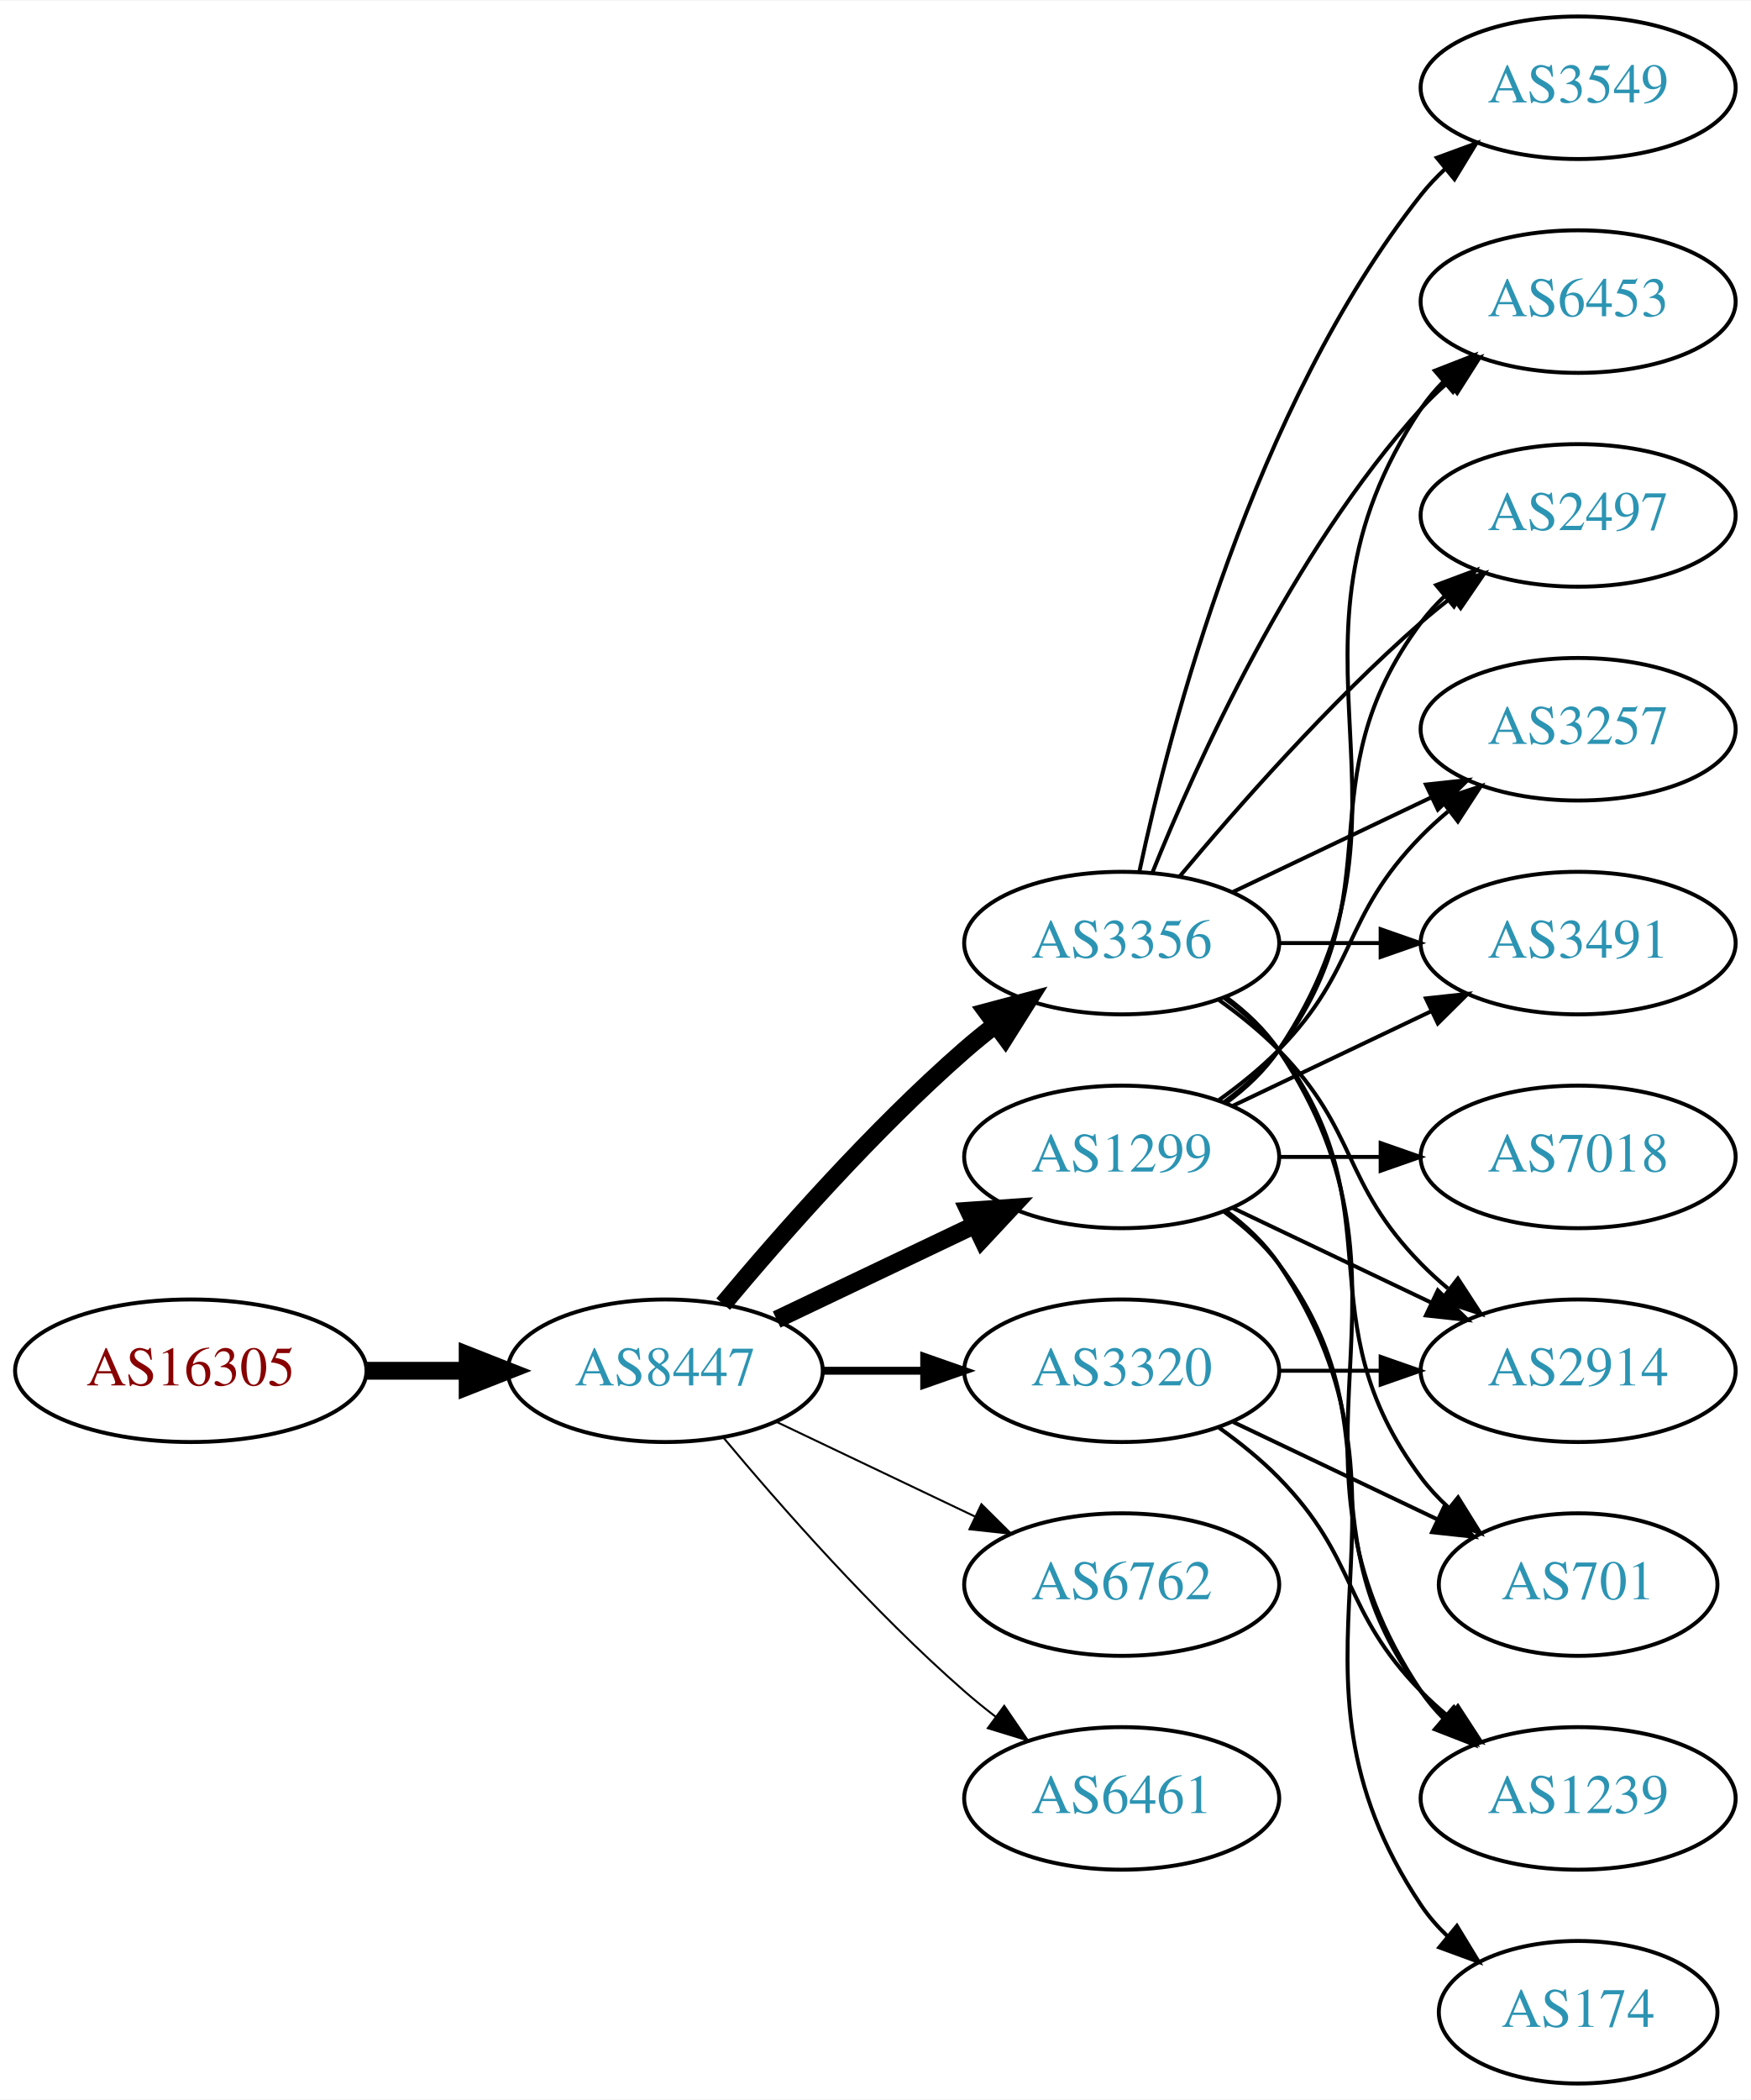
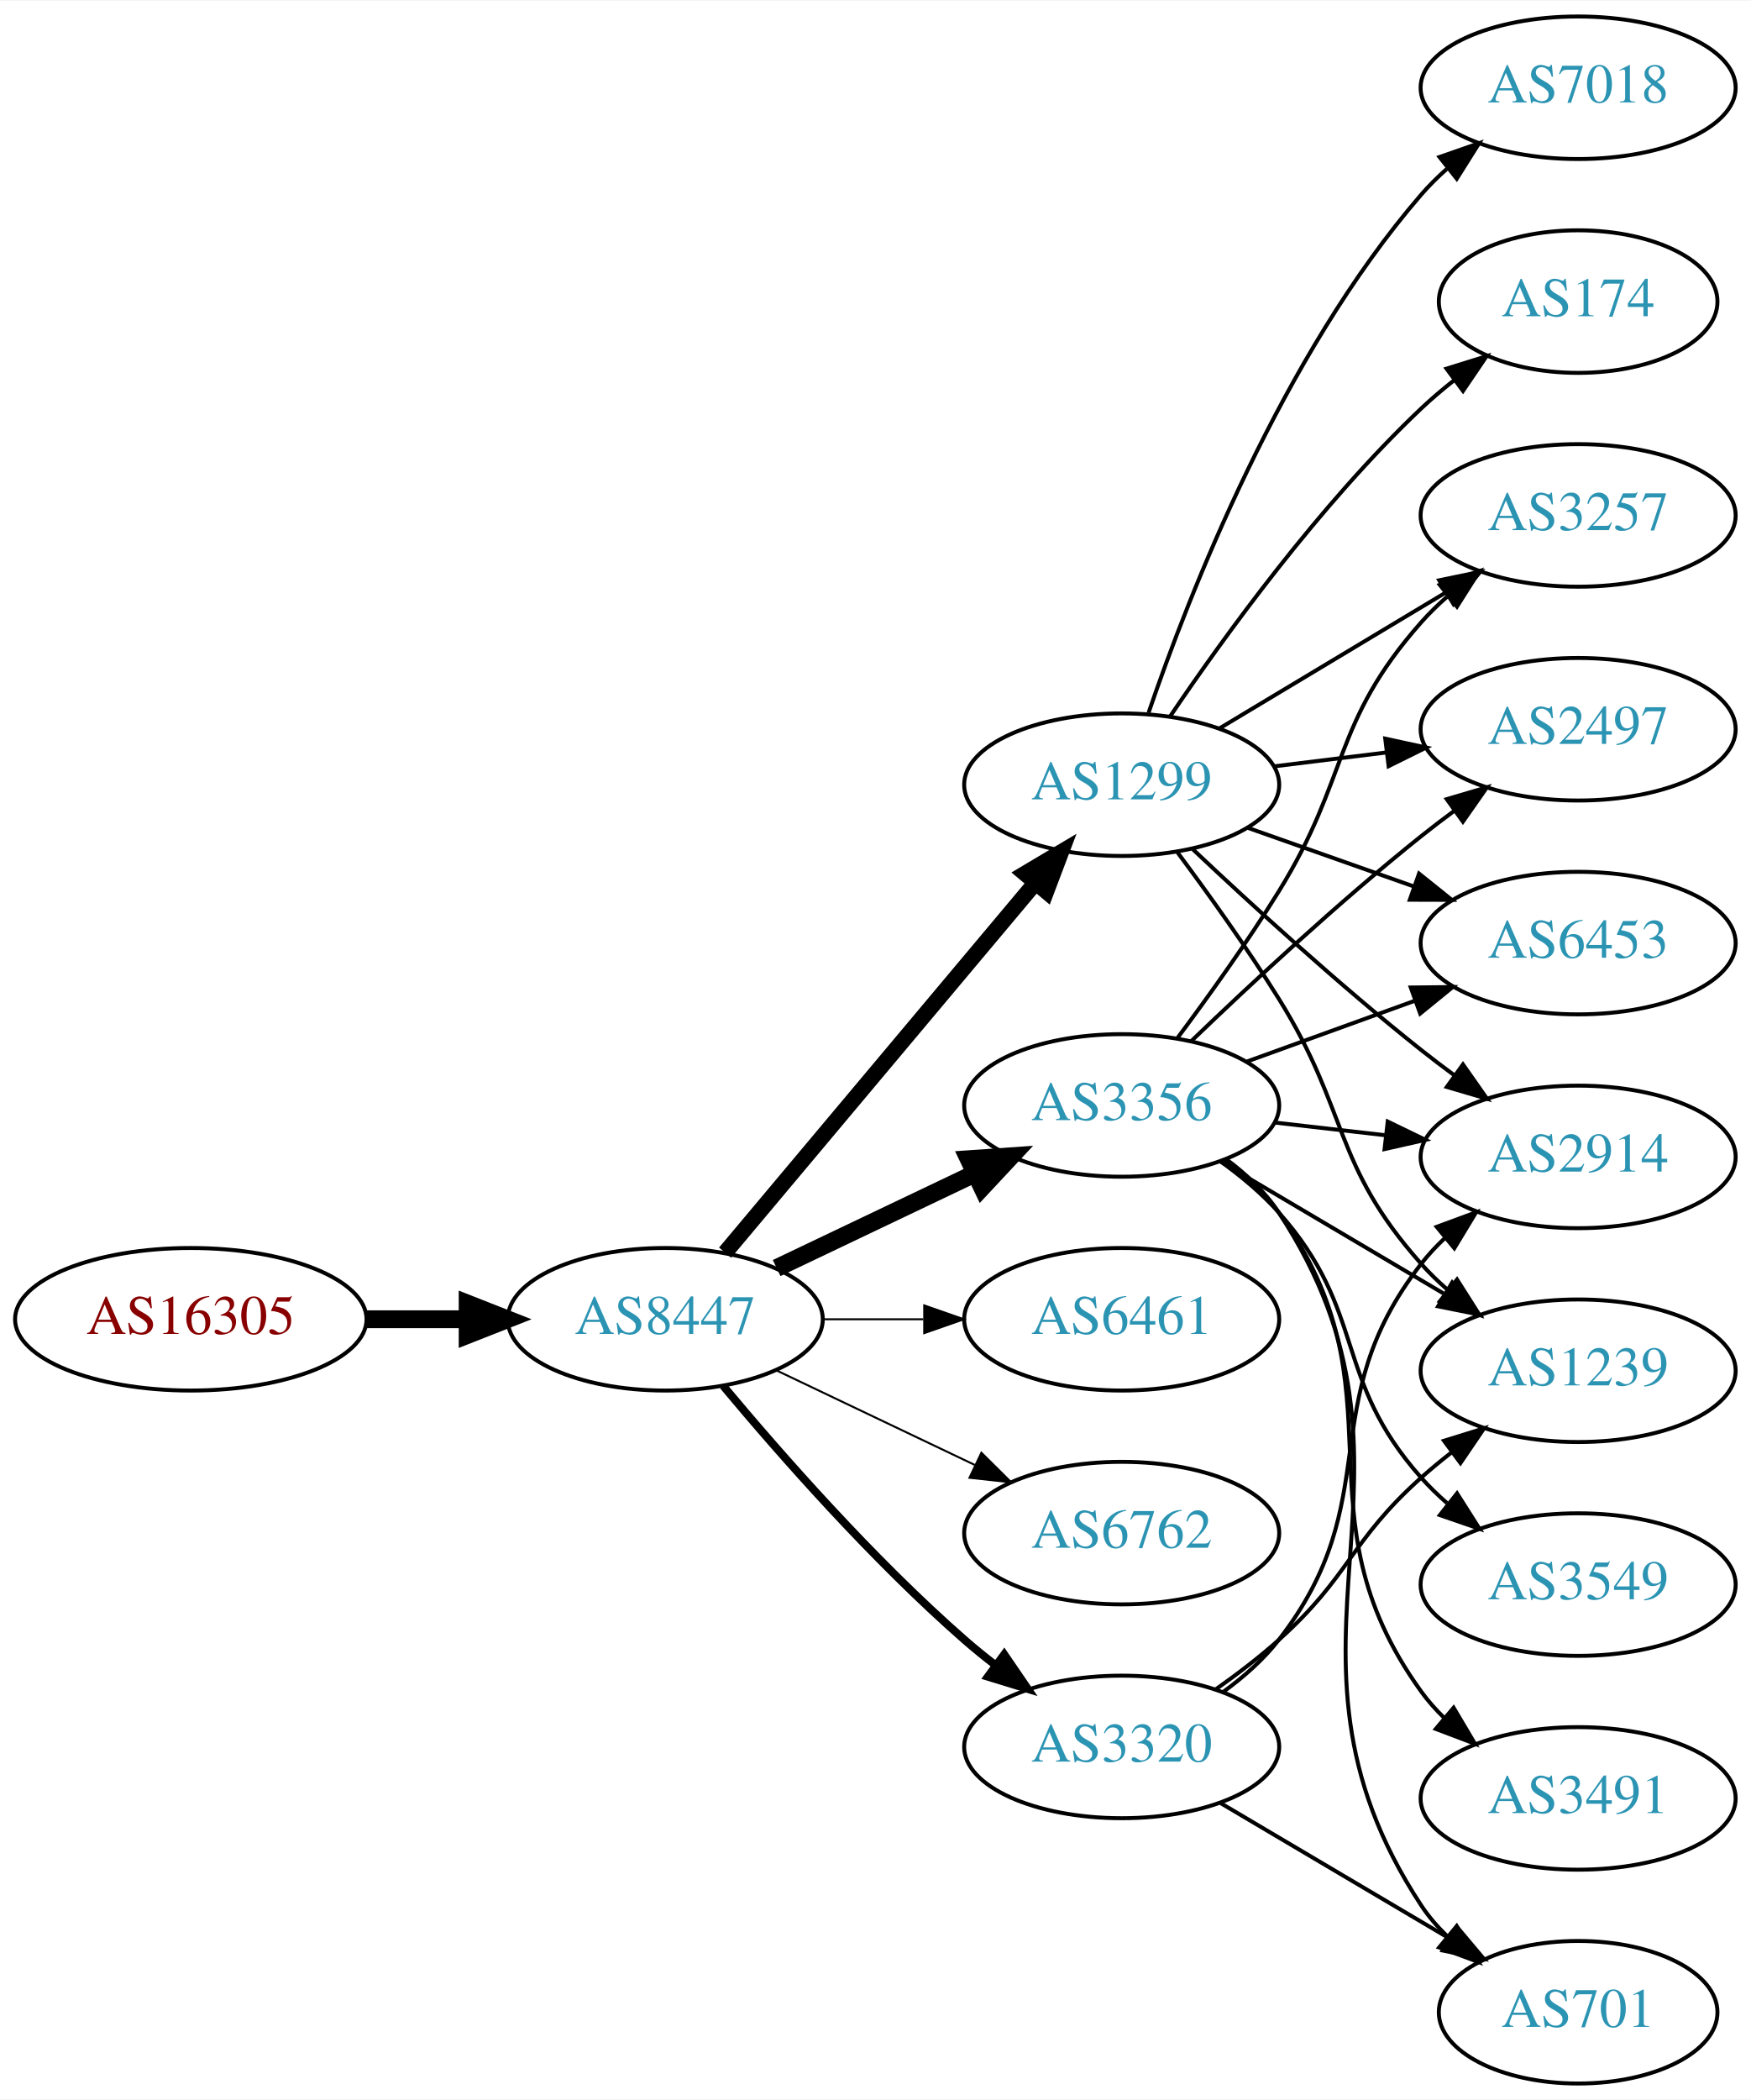
<svg xmlns="http://www.w3.org/2000/svg" xmlns:xlink="http://www.w3.org/1999/xlink" width="442pt" height="530pt" viewBox="0.00 0.00 442.27 530.00">
  <g id="graph0" class="graph" transform="scale(1 1) rotate(0) translate(4 526)">
    <polygon fill="white" stroke="none" points="-4,4 -4,-526 438.271,-526 438.271,4 -4,4" />
    <g id="node1" class="node">
      <g id="a_node1">
        <a xlink:href="/asn/16305" xlink:title="AS16305 ~ www.a1.net [AT]">
-           <ellipse fill="#ffffff" stroke="black" cx="44.196" cy="-180" rx="44.393" ry="18" />
-           <text text-anchor="middle" x="44.196" y="-176.3" font-family="Times,serif" font-size="14.00" fill="#880000">AS16305</text>
+           <ellipse fill="#ffffff" stroke="black" cx="44.196" cy="-193" rx="44.393" ry="18" />
+           <text text-anchor="middle" x="44.196" y="-189.3" font-family="Times,serif" font-size="14.00" fill="#880000">AS16305</text>
        </a>
      </g>
    </g>
    <g id="node2" class="node">
      <g id="a_node2">
        <a xlink:href="/asn/8447" xlink:title="AS8447 ~ A1 Telekom Austria AG [AT]">
-           <ellipse fill="#ffffff" stroke="black" cx="164.039" cy="-180" rx="39.794" ry="18" />
-           <text text-anchor="middle" x="164.039" y="-176.3" font-family="Times,serif" font-size="14.00" fill="#2c94b3">AS8447</text>
+           <ellipse fill="#ffffff" stroke="black" cx="164.039" cy="-193" rx="39.794" ry="18" />
+           <text text-anchor="middle" x="164.039" y="-189.3" font-family="Times,serif" font-size="14.00" fill="#2c94b3">AS8447</text>
        </a>
      </g>
    </g>
    <g id="edge1" class="edge">
-       <path fill="none" stroke="black" stroke-width="4.5" d="M88.407,-180C96.72,-180 105.482,-180 113.965,-180" />
-       <polygon fill="black" stroke="black" stroke-width="4.5" points="114.123,-183.938 124.123,-180 114.123,-176.063 114.123,-183.938" />
+       <path fill="none" stroke="black" stroke-width="4.5" d="M88.407,-193C96.72,-193 105.482,-193 113.965,-193" />
+       <polygon fill="black" stroke="black" stroke-width="4.5" points="114.123,-196.938 124.123,-193 114.123,-189.063 114.123,-196.938" />
    </g>
    <g id="node3" class="node">
      <g id="a_node3">
-         <a xlink:href="/asn/3356" xlink:title="AS3356 ~ Level 3 Parent, LLC [US]">
-           <ellipse fill="#ffffff" stroke="black" cx="279.332" cy="-288" rx="39.794" ry="18" />
-           <text text-anchor="middle" x="279.332" y="-284.3" font-family="Times,serif" font-size="14.00" fill="#2c94b3">AS3356</text>
+         <a xlink:href="/asn/1299" xlink:title="AS1299 ~ Telia Carrier [EU]">
+           <ellipse fill="#ffffff" stroke="black" cx="279.332" cy="-328" rx="39.794" ry="18" />
+           <text text-anchor="middle" x="279.332" y="-324.3" font-family="Times,serif" font-size="14.00" fill="#2c94b3">AS1299</text>
        </a>
      </g>
    </g>
    <g id="edge2" class="edge">
-       <path fill="none" stroke="black" stroke-width="4.5" d="M178.669,-196.817C192.951,-213.929 216.498,-240.745 239.685,-261 242.151,-263.154 244.789,-265.294 247.487,-267.372" />
-       <polygon fill="black" stroke="black" stroke-width="4.5" points="245.252,-270.616 255.641,-273.37 249.919,-264.273 245.252,-270.616" />
+       <path fill="none" stroke="black" stroke-width="4" d="M179.158,-209.825C198.833,-233.269 234.637,-275.934 257.415,-303.076" />
+       <polygon fill="black" stroke="black" stroke-width="4" points="254.925,-305.553 264.034,-310.963 260.287,-301.053 254.925,-305.553" />
    </g>
    <g id="node4" class="node">
      <g id="a_node4">
-         <a xlink:href="/asn/1299" xlink:title="AS1299 ~ Telia Carrier [EU]">
-           <ellipse fill="#ffffff" stroke="black" cx="279.332" cy="-234" rx="39.794" ry="18" />
-           <text text-anchor="middle" x="279.332" y="-230.3" font-family="Times,serif" font-size="14.00" fill="#2c94b3">AS1299</text>
+         <a xlink:href="/asn/3356" xlink:title="AS3356 ~ Level 3 Parent, LLC [US]">
+           <ellipse fill="#ffffff" stroke="black" cx="279.332" cy="-247" rx="39.794" ry="18" />
+           <text text-anchor="middle" x="279.332" y="-243.3" font-family="Times,serif" font-size="14.00" fill="#2c94b3">AS3356</text>
        </a>
      </g>
    </g>
    <g id="edge3" class="edge">
-       <path fill="none" stroke="black" stroke-width="4.5" d="M192.175,-192.934C207.169,-200.081 225.99,-209.052 242.213,-216.785" />
-       <polygon fill="black" stroke="black" stroke-width="4.5" points="240.695,-220.423 251.417,-221.171 244.084,-213.314 240.695,-220.423" />
+       <path fill="none" stroke="black" stroke-width="4.5" d="M192.175,-205.934C207.169,-213.081 225.99,-222.052 242.213,-229.785" />
+       <polygon fill="black" stroke="black" stroke-width="4.5" points="240.695,-233.423 251.417,-234.171 244.084,-226.314 240.695,-233.423" />
    </g>
    <g id="node5" class="node">
      <g id="a_node5">
-         <a xlink:href="/asn/6762" xlink:title="AS6762 ~ TELECOM ITALIA SPARKLE S.p.A. [IT]">
-           <ellipse fill="#ffffff" stroke="black" cx="279.332" cy="-126" rx="39.794" ry="18" />
-           <text text-anchor="middle" x="279.332" y="-122.3" font-family="Times,serif" font-size="14.00" fill="#2c94b3">AS6762</text>
+         <a xlink:href="/asn/6461" xlink:title="AS6461 ~ Zayo Bandwidth [US]">
+           <ellipse fill="#ffffff" stroke="black" cx="279.332" cy="-193" rx="39.794" ry="18" />
+           <text text-anchor="middle" x="279.332" y="-189.3" font-family="Times,serif" font-size="14.00" fill="#2c94b3">AS6461</text>
        </a>
      </g>
    </g>
    <g id="edge4" class="edge">
-       <path fill="none" stroke="black" stroke-width="0.5" d="M192.175,-167.066C207.169,-159.919 225.99,-150.948 242.213,-143.215" />
-       <polygon fill="black" stroke="black" stroke-width="0.5" points="243.895,-146.291 251.417,-138.829 240.884,-139.972 243.895,-146.291" />
+       <path fill="none" stroke="black" stroke-width="0.5" d="M203.711,-193C211.914,-193 220.678,-193 229.21,-193" />
+       <polygon fill="black" stroke="black" stroke-width="0.5" points="229.449,-196.5 239.449,-193 229.449,-189.5 229.449,-196.5" />
    </g>
    <g id="node6" class="node">
      <g id="a_node6">
-         <a xlink:href="/asn/3320" xlink:title="AS3320 ~ DTAG [DE]">
-           <ellipse fill="#ffffff" stroke="black" cx="279.332" cy="-180" rx="39.794" ry="18" />
-           <text text-anchor="middle" x="279.332" y="-176.3" font-family="Times,serif" font-size="14.00" fill="#2c94b3">AS3320</text>
+         <a xlink:href="/asn/6762" xlink:title="AS6762 ~ TELECOM ITALIA SPARKLE S.p.A. [IT]">
+           <ellipse fill="#ffffff" stroke="black" cx="279.332" cy="-139" rx="39.794" ry="18" />
+           <text text-anchor="middle" x="279.332" y="-135.3" font-family="Times,serif" font-size="14.00" fill="#2c94b3">AS6762</text>
        </a>
      </g>
    </g>
    <g id="edge5" class="edge">
-       <path fill="none" stroke="black" stroke-width="2" d="M203.711,-180C211.914,-180 220.678,-180 229.21,-180" />
-       <polygon fill="black" stroke="black" stroke-width="2" points="229.449,-183.5 239.449,-180 229.449,-176.5 229.449,-183.5" />
+       <path fill="none" stroke="black" stroke-width="0.5" d="M192.175,-180.066C207.169,-172.919 225.99,-163.948 242.213,-156.215" />
+       <polygon fill="black" stroke="black" stroke-width="0.5" points="243.895,-159.291 251.417,-151.829 240.884,-152.972 243.895,-159.291" />
    </g>
    <g id="node7" class="node">
      <g id="a_node7">
-         <a xlink:href="/asn/6461" xlink:title="AS6461 ~ Zayo Bandwidth [US]">
-           <ellipse fill="#ffffff" stroke="black" cx="279.332" cy="-72" rx="39.794" ry="18" />
-           <text text-anchor="middle" x="279.332" y="-68.3" font-family="Times,serif" font-size="14.00" fill="#2c94b3">AS6461</text>
+         <a xlink:href="/asn/3320" xlink:title="AS3320 ~ DTAG [DE]">
+           <ellipse fill="#ffffff" stroke="black" cx="279.332" cy="-85" rx="39.794" ry="18" />
+           <text text-anchor="middle" x="279.332" y="-81.3" font-family="Times,serif" font-size="14.00" fill="#2c94b3">AS3320</text>
        </a>
      </g>
    </g>
    <g id="edge6" class="edge">
-       <path fill="none" stroke="black" stroke-width="0.5" d="M178.669,-163.183C192.951,-146.071 216.498,-119.255 239.685,-99 242.151,-96.846 244.789,-94.706 247.487,-92.628" />
-       <polygon fill="black" stroke="black" stroke-width="0.5" points="249.66,-95.375 255.641,-86.63 245.512,-89.736 249.66,-95.375" />
+       <path fill="none" stroke="black" stroke-width="2" d="M178.669,-176.183C192.951,-159.071 216.498,-132.255 239.685,-112 242.151,-109.846 244.789,-107.706 247.487,-105.628" />
+       <polygon fill="black" stroke="black" stroke-width="2" points="249.66,-108.375 255.641,-99.63 245.512,-102.736 249.66,-108.375" />
    </g>
    <g id="node8" class="node">
      <g id="a_node8">
-         <a xlink:href="/asn/6453" xlink:title="AS6453 ~ TATA COMMUNICATIONS (AMERICA) INC [US]">
-           <ellipse fill="#ffffff" stroke="black" cx="394.625" cy="-450" rx="39.794" ry="18" />
-           <text text-anchor="middle" x="394.625" y="-446.3" font-family="Times,serif" font-size="14.00" fill="#2c94b3">AS6453</text>
+         <a xlink:href="/asn/2914" xlink:title="AS2914 ~ NTT America, Inc. [US]">
+           <ellipse fill="#ffffff" stroke="black" cx="394.625" cy="-234" rx="39.794" ry="18" />
+           <text text-anchor="middle" x="394.625" y="-230.3" font-family="Times,serif" font-size="14.00" fill="#2c94b3">AS2914</text>
        </a>
      </g>
    </g>
    <g id="edge7" class="edge">
-       <path fill="none" stroke="black" d="M287.079,-305.787C298.13,-333.243 322.184,-386.578 354.978,-423 356.98,-425.224 359.199,-427.363 361.532,-429.397" />
-       <polygon fill="black" stroke="black" points="359.73,-432.433 369.751,-435.873 364.062,-426.935 359.73,-432.433" />
+       <path fill="none" stroke="black" d="M297.307,-311.68C312.109,-297.716 334.378,-277.342 354.978,-261 357.689,-258.849 360.559,-256.672 363.461,-254.537" />
+       <polygon fill="black" stroke="black" points="365.535,-257.356 371.62,-248.683 361.455,-251.669 365.535,-257.356" />
    </g>
    <g id="node9" class="node">
      <g id="a_node9">
-         <a xlink:href="/asn/2497" xlink:title="AS2497 ~ Internet Initiative Japan Inc. [JP]">
-           <ellipse fill="#ffffff" stroke="black" cx="394.625" cy="-396" rx="39.794" ry="18" />
-           <text text-anchor="middle" x="394.625" y="-392.3" font-family="Times,serif" font-size="14.00" fill="#2c94b3">AS2497</text>
+         <a xlink:href="/asn/7018" xlink:title="AS7018 ~ AT&amp;T Services, Inc. [US]">
+           <ellipse fill="#ffffff" stroke="black" cx="394.625" cy="-504" rx="39.794" ry="18" />
+           <text text-anchor="middle" x="394.625" y="-500.3" font-family="Times,serif" font-size="14.00" fill="#2c94b3">AS7018</text>
        </a>
      </g>
    </g>
    <g id="edge8" class="edge">
-       <path fill="none" stroke="black" d="M293.962,-304.817C308.244,-321.929 331.791,-348.745 354.978,-369 357.444,-371.154 360.082,-373.294 362.78,-375.372" />
-       <polygon fill="black" stroke="black" points="360.805,-378.264 370.934,-381.37 364.953,-372.625 360.805,-378.264" />
+       <path fill="none" stroke="black" d="M286.13,-346.196C296.329,-376.077 319.789,-436.284 354.978,-477 356.935,-479.264 359.121,-481.432 361.431,-483.486" />
+       <polygon fill="black" stroke="black" points="359.606,-486.507 369.61,-489.998 363.967,-481.031 359.606,-486.507" />
    </g>
    <g id="node10" class="node">
      <g id="a_node10">
-         <a xlink:href="/asn/3549" xlink:title="AS3549 ~ Level 3 Parent, LLC [US]">
-           <ellipse fill="#ffffff" stroke="black" cx="394.625" cy="-504" rx="39.794" ry="18" />
-           <text text-anchor="middle" x="394.625" y="-500.3" font-family="Times,serif" font-size="14.00" fill="#2c94b3">AS3549</text>
+         <a xlink:href="/asn/174" xlink:title="AS174 ~ Cogent Communications [US]">
+           <ellipse fill="#ffffff" stroke="black" cx="394.625" cy="-450" rx="35.194" ry="18" />
+           <text text-anchor="middle" x="394.625" y="-446.3" font-family="Times,serif" font-size="14.00" fill="#2c94b3">AS174</text>
        </a>
      </g>
    </g>
    <g id="edge9" class="edge">
-       <path fill="none" stroke="black" d="M283.822,-306.16C291.453,-342.03 312.445,-423.155 354.978,-477 356.785,-479.288 358.838,-481.462 361.033,-483.51" />
-       <polygon fill="black" stroke="black" points="358.944,-486.323 368.893,-489.966 363.387,-480.914 358.944,-486.323" />
+       <path fill="none" stroke="black" d="M291.651,-345.378C305.225,-365.444 329.371,-398.792 354.978,-423 357.554,-425.435 360.365,-427.819 363.257,-430.1" />
+       <polygon fill="black" stroke="black" points="361.379,-433.065 371.496,-436.209 365.548,-427.442 361.379,-433.065" />
    </g>
    <g id="node11" class="node">
      <g id="a_node11">
-         <a xlink:href="/asn/3257" xlink:title="AS3257 ~ GTT [DE]">
-           <ellipse fill="#ffffff" stroke="black" cx="394.625" cy="-342" rx="39.794" ry="18" />
-           <text text-anchor="middle" x="394.625" y="-338.3" font-family="Times,serif" font-size="14.00" fill="#2c94b3">AS3257</text>
+         <a xlink:href="/asn/1239" xlink:title="AS1239 ~ Sprint [US]">
+           <ellipse fill="#ffffff" stroke="black" cx="394.625" cy="-180" rx="39.794" ry="18" />
+           <text text-anchor="middle" x="394.625" y="-176.3" font-family="Times,serif" font-size="14.00" fill="#2c94b3">AS1239</text>
        </a>
      </g>
    </g>
    <g id="edge10" class="edge">
-       <path fill="none" stroke="black" d="M307.468,-300.934C322.462,-308.081 341.283,-317.052 357.506,-324.785" />
-       <polygon fill="black" stroke="black" points="356.177,-328.028 366.71,-329.171 359.188,-321.709 356.177,-328.028" />
+       <path fill="none" stroke="black" d="M293.443,-310.878C301.212,-300.447 311.054,-286.721 318.978,-274 336.852,-245.308 332.51,-232.257 354.978,-207 356.967,-204.764 359.176,-202.616 361.502,-200.577" />
+       <polygon fill="black" stroke="black" points="364.034,-203.036 369.709,-194.09 359.694,-197.545 364.034,-203.036" />
    </g>
    <g id="node12" class="node">
      <g id="a_node12">
-         <a xlink:href="/asn/701" xlink:title="AS701 ~ UUNET [US]">
-           <ellipse fill="#ffffff" stroke="black" cx="394.625" cy="-126" rx="35.194" ry="18" />
-           <text text-anchor="middle" x="394.625" y="-122.3" font-family="Times,serif" font-size="14.00" fill="#2c94b3">AS701</text>
+         <a xlink:href="/asn/3257" xlink:title="AS3257 ~ GTT [DE]">
+           <ellipse fill="#ffffff" stroke="black" cx="394.625" cy="-396" rx="39.794" ry="18" />
+           <text text-anchor="middle" x="394.625" y="-392.3" font-family="Times,serif" font-size="14.00" fill="#2c94b3">AS3257</text>
        </a>
      </g>
    </g>
    <g id="edge11" class="edge">
-       <path fill="none" stroke="black" d="M305.262,-274.118C310.338,-270.389 315.256,-265.984 318.978,-261 349.249,-220.458 324.707,-193.542 354.978,-153 356.986,-150.311 359.342,-147.791 361.883,-145.454" />
-       <polygon fill="black" stroke="black" points="364.297,-148.004 369.898,-139.011 359.912,-142.548 364.297,-148.004" />
+       <path fill="none" stroke="black" d="M304.082,-342.255C320.698,-352.229 343.094,-365.671 361.331,-376.617" />
+       <polygon fill="black" stroke="black" points="359.531,-379.618 369.906,-381.764 363.133,-373.616 359.531,-379.618" />
    </g>
    <g id="node13" class="node">
      <g id="a_node13">
-         <a xlink:href="/asn/2914" xlink:title="AS2914 ~ NTT America, Inc. [US]">
-           <ellipse fill="#ffffff" stroke="black" cx="394.625" cy="-180" rx="39.794" ry="18" />
-           <text text-anchor="middle" x="394.625" y="-176.3" font-family="Times,serif" font-size="14.00" fill="#2c94b3">AS2914</text>
+         <a xlink:href="/asn/2497" xlink:title="AS2497 ~ Internet Initiative Japan Inc. [JP]">
+           <ellipse fill="#ffffff" stroke="black" cx="394.625" cy="-342" rx="39.794" ry="18" />
+           <text text-anchor="middle" x="394.625" y="-338.3" font-family="Times,serif" font-size="14.00" fill="#2c94b3">AS2497</text>
        </a>
      </g>
    </g>
    <g id="edge12" class="edge">
-       <path fill="none" stroke="black" d="M303.926,-273.611C309.182,-269.852 314.513,-265.563 318.978,-261 339.151,-240.383 334.806,-227.617 354.978,-207 357.071,-204.861 359.354,-202.782 361.731,-200.79" />
-       <polygon fill="black" stroke="black" points="364.249,-203.268 370.031,-194.389 359.974,-197.725 364.249,-203.268" />
+       <path fill="none" stroke="black" d="M317.742,-332.623C326.83,-333.746 336.667,-334.962 346.152,-336.134" />
+       <polygon fill="black" stroke="black" points="345.9,-339.629 356.254,-337.382 346.758,-332.682 345.9,-339.629" />
    </g>
    <g id="node14" class="node">
      <g id="a_node14">
-         <a xlink:href="/asn/3491" xlink:title="AS3491 ~ PCCW Global, Inc. [US]">
+         <a xlink:href="/asn/6453" xlink:title="AS6453 ~ TATA COMMUNICATIONS (AMERICA) INC [US]">
          <ellipse fill="#ffffff" stroke="black" cx="394.625" cy="-288" rx="39.794" ry="18" />
-           <text text-anchor="middle" x="394.625" y="-284.3" font-family="Times,serif" font-size="14.00" fill="#2c94b3">AS3491</text>
+           <text text-anchor="middle" x="394.625" y="-284.3" font-family="Times,serif" font-size="14.00" fill="#2c94b3">AS6453</text>
        </a>
      </g>
    </g>
    <g id="edge13" class="edge">
-       <path fill="none" stroke="black" d="M319.004,-288C327.207,-288 335.971,-288 344.503,-288" />
-       <polygon fill="black" stroke="black" points="344.742,-291.5 354.742,-288 344.742,-284.5 344.742,-291.5" />
+       <path fill="none" stroke="black" d="M311.289,-317.07C324.153,-312.528 339.259,-307.195 352.995,-302.345" />
+       <polygon fill="black" stroke="black" points="354.44,-305.547 362.704,-298.917 352.109,-298.946 354.44,-305.547" />
+     </g>
+     <g id="edge14" class="edge">
+       <path fill="none" stroke="black" d="M318.057,-242.671C327.038,-241.641 336.737,-240.528 346.094,-239.454" />
+       <polygon fill="black" stroke="black" points="346.529,-242.927 356.064,-238.31 345.731,-235.973 346.529,-242.927" />
+     </g>
+     <g id="edge20" class="edge">
+       <path fill="none" stroke="black" d="M304.358,-232.791C320.73,-223.109 342.618,-210.165 360.622,-199.518" />
+       <polygon fill="black" stroke="black" points="362.807,-202.292 369.633,-194.188 359.244,-196.266 362.807,-202.292" />
+     </g>
+     <g id="edge18" class="edge">
+       <path fill="none" stroke="black" d="M293.472,-264.105C301.25,-274.529 311.093,-288.255 318.978,-301 336.969,-330.081 332.328,-343.38 354.978,-369 356.96,-371.242 359.164,-373.394 361.487,-375.437" />
+       <polygon fill="black" stroke="black" points="359.675,-378.466 369.688,-381.929 364.02,-372.978 359.675,-378.466" />
+     </g>
+     <g id="edge19" class="edge">
+       <path fill="none" stroke="black" d="M296.975,-263.312C311.751,-277.51 334.164,-298.363 354.978,-315 357.681,-317.161 360.546,-319.344 363.444,-321.484" />
+       <polygon fill="black" stroke="black" points="361.436,-324.35 371.599,-327.344 365.521,-318.666 361.436,-324.35" />
+     </g>
+     <g id="edge16" class="edge">
+       <path fill="none" stroke="black" d="M310.99,-258.095C323.963,-262.79 339.256,-268.324 353.137,-273.348" />
+       <polygon fill="black" stroke="black" points="352.347,-276.784 362.941,-276.896 354.729,-270.202 352.347,-276.784" />
    </g>
    <g id="node15" class="node">
      <g id="a_node15">
-         <a xlink:href="/asn/1239" xlink:title="AS1239 ~ Sprint [US]">
-           <ellipse fill="#ffffff" stroke="black" cx="394.625" cy="-72" rx="39.794" ry="18" />
-           <text text-anchor="middle" x="394.625" y="-68.3" font-family="Times,serif" font-size="14.00" fill="#2c94b3">AS1239</text>
-         </a>
-       </g>
-     </g>
-     <g id="edge14" class="edge">
-       <path fill="none" stroke="black" d="M305.651,-274.393C310.707,-270.649 315.518,-266.169 318.978,-261 360.003,-199.706 313.954,-160.294 354.978,-99 356.6,-96.577 358.519,-94.305 360.621,-92.19" />
-       <polygon fill="black" stroke="black" points="362.988,-94.771 368.306,-85.607 358.434,-89.454 362.988,-94.771" />
-     </g>
-     <g id="edge21" class="edge">
-       <path fill="none" stroke="black" d="M305.651,-247.607C310.707,-251.351 315.518,-255.831 318.978,-261 360.003,-322.294 313.954,-361.706 354.978,-423 356.6,-425.423 358.519,-427.695 360.621,-429.81" />
-       <polygon fill="black" stroke="black" points="358.434,-432.546 368.306,-436.393 362.988,-427.229 358.434,-432.546" />
-     </g>
-     <g id="edge18" class="edge">
-       <path fill="none" stroke="black" d="M305.262,-247.882C310.338,-251.611 315.256,-256.016 318.978,-261 349.249,-301.542 324.707,-328.458 354.978,-369 356.723,-371.336 358.73,-373.545 360.893,-375.617" />
-       <polygon fill="black" stroke="black" points="358.771,-378.405 368.694,-382.118 363.253,-373.027 358.771,-378.405" />
-     </g>
-     <g id="edge19" class="edge">
-       <path fill="none" stroke="black" d="M303.926,-248.389C309.182,-252.148 314.513,-256.437 318.978,-261 339.151,-281.617 334.806,-294.383 354.978,-315 357.071,-317.139 359.354,-319.218 361.731,-321.21" />
-       <polygon fill="black" stroke="black" points="359.974,-324.275 370.031,-327.611 364.249,-318.732 359.974,-324.275" />
+         <a xlink:href="/asn/3549" xlink:title="AS3549 ~ Level 3 Parent, LLC [US]">
+           <ellipse fill="#ffffff" stroke="black" cx="394.625" cy="-126" rx="39.794" ry="18" />
+           <text text-anchor="middle" x="394.625" y="-122.3" font-family="Times,serif" font-size="14.00" fill="#2c94b3">AS3549</text>
+         </a>
+       </g>
    </g>
    <g id="edge15" class="edge">
-       <path fill="none" stroke="black" d="M307.468,-221.066C322.462,-213.919 341.283,-204.948 357.506,-197.215" />
-       <polygon fill="black" stroke="black" points="359.188,-200.291 366.71,-192.829 356.177,-193.972 359.188,-200.291" />
-     </g>
-     <g id="edge16" class="edge">
-       <path fill="none" stroke="black" d="M307.468,-246.934C322.462,-254.081 341.283,-263.052 357.506,-270.785" />
-       <polygon fill="black" stroke="black" points="356.177,-274.028 366.71,-275.171 359.188,-267.709 356.177,-274.028" />
-     </g>
-     <g id="edge17" class="edge">
-       <path fill="none" stroke="black" d="M305.262,-220.118C310.338,-216.389 315.256,-211.984 318.978,-207 349.249,-166.458 324.707,-139.542 354.978,-99 356.723,-96.664 358.73,-94.455 360.893,-92.383" />
-       <polygon fill="black" stroke="black" points="363.253,-94.973 368.694,-85.882 358.771,-89.595 363.253,-94.973" />
+       <path fill="none" stroke="black" d="M304.247,-232.91C309.49,-229.14 314.735,-224.77 318.978,-220 341.446,-194.743 332.51,-178.257 354.978,-153 356.967,-150.764 359.176,-148.616 361.502,-146.577" />
+       <polygon fill="black" stroke="black" points="364.034,-149.036 369.709,-140.09 359.694,-143.545 364.034,-149.036" />
    </g>
    <g id="node16" class="node">
      <g id="a_node16">
-         <a xlink:href="/asn/7018" xlink:title="AS7018 ~ AT&amp;T Services, Inc. [US]">
-           <ellipse fill="#ffffff" stroke="black" cx="394.625" cy="-234" rx="39.794" ry="18" />
-           <text text-anchor="middle" x="394.625" y="-230.3" font-family="Times,serif" font-size="14.00" fill="#2c94b3">AS7018</text>
-         </a>
-       </g>
-     </g>
-     <g id="edge20" class="edge">
-       <path fill="none" stroke="black" d="M319.004,-234C327.207,-234 335.971,-234 344.503,-234" />
-       <polygon fill="black" stroke="black" points="344.742,-237.5 354.742,-234 344.742,-230.5 344.742,-237.5" />
+         <a xlink:href="/asn/3491" xlink:title="AS3491 ~ PCCW Global, Inc. [US]">
+           <ellipse fill="#ffffff" stroke="black" cx="394.625" cy="-72" rx="39.794" ry="18" />
+           <text text-anchor="middle" x="394.625" y="-68.3" font-family="Times,serif" font-size="14.00" fill="#2c94b3">AS3491</text>
+         </a>
+       </g>
+     </g>
+     <g id="edge17" class="edge">
+       <path fill="none" stroke="black" d="M305.384,-233.207C310.453,-229.473 315.338,-225.044 318.978,-220 351.81,-174.502 322.146,-144.498 354.978,-99 356.684,-96.635 358.664,-94.406 360.808,-92.32" />
+       <polygon fill="black" stroke="black" points="363.171,-94.907 368.573,-85.793 358.666,-89.549 363.171,-94.907" />
    </g>
    <g id="node17" class="node">
      <g id="a_node17">
-         <a xlink:href="/asn/174" xlink:title="AS174 ~ Cogent Communications [US]">
+         <a xlink:href="/asn/701" xlink:title="AS701 ~ UUNET [US]">
          <ellipse fill="#ffffff" stroke="black" cx="394.625" cy="-18" rx="35.194" ry="18" />
-           <text text-anchor="middle" x="394.625" y="-14.3" font-family="Times,serif" font-size="14.00" fill="#2c94b3">AS174</text>
-         </a>
-       </g>
+           <text text-anchor="middle" x="394.625" y="-14.3" font-family="Times,serif" font-size="14.00" fill="#2c94b3">AS701</text>
+         </a>
+       </g>
+     </g>
+     <g id="edge21" class="edge">
+       <path fill="none" stroke="black" d="M305.711,-233.433C310.764,-229.687 315.559,-225.197 318.978,-220 362.623,-153.664 311.333,-111.336 354.978,-45 356.823,-42.197 359.067,-39.599 361.537,-37.212" />
+       <polygon fill="black" stroke="black" points="363.955,-39.755 369.446,-30.694 359.503,-34.353 363.955,-39.755" />
+     </g>
+     <g id="edge23" class="edge">
+       <path fill="none" stroke="black" d="M305.114,-98.995C310.198,-102.719 315.156,-107.092 318.978,-112 346.719,-147.625 327.237,-171.375 354.978,-207 356.77,-209.301 358.811,-211.484 360.998,-213.538" />
+       <polygon fill="black" stroke="black" points="358.9,-216.344 368.842,-220.005 363.353,-210.943 358.9,-216.344" />
    </g>
    <g id="edge22" class="edge">
-       <path fill="none" stroke="black" d="M305.651,-220.393C310.707,-216.649 315.518,-212.169 318.978,-207 360.003,-145.706 313.954,-106.294 354.978,-45 356.845,-42.211 359.105,-39.623 361.584,-37.243" />
-       <polygon fill="black" stroke="black" points="364.002,-39.786 369.507,-30.734 359.558,-34.378 364.002,-39.786" />
-     </g>
-     <g id="edge23" class="edge">
-       <path fill="none" stroke="black" d="M307.468,-167.066C322.9,-159.71 342.385,-150.423 358.92,-142.541" />
-       <polygon fill="black" stroke="black" points="360.741,-145.551 368.262,-138.089 357.729,-139.232 360.741,-145.551" />
-     </g>
-     <g id="edge25" class="edge">
-       <path fill="none" stroke="black" d="M319.004,-180C327.207,-180 335.971,-180 344.503,-180" />
-       <polygon fill="black" stroke="black" points="344.742,-183.5 354.742,-180 344.742,-176.5 344.742,-183.5" />
+       <path fill="none" stroke="black" d="M303.096,-99.546C308.495,-103.359 314.099,-107.633 318.978,-112 337.048,-128.172 336.908,-136.828 354.978,-153 357.418,-155.183 360.038,-157.344 362.724,-159.435" />
+       <polygon fill="black" stroke="black" points="360.739,-162.32 370.86,-165.454 364.903,-156.693 360.739,-162.32" />
    </g>
    <g id="edge24" class="edge">
-       <path fill="none" stroke="black" d="M303.926,-165.611C309.182,-161.852 314.513,-157.563 318.978,-153 339.151,-132.383 334.806,-119.617 354.978,-99 357.071,-96.861 359.354,-94.782 361.731,-92.79" />
-       <polygon fill="black" stroke="black" points="364.249,-95.268 370.031,-86.389 359.974,-89.725 364.249,-95.268" />
+       <path fill="none" stroke="black" d="M304.358,-70.791C321.062,-60.912 343.507,-47.639 361.712,-36.873" />
+       <polygon fill="black" stroke="black" points="363.966,-39.606 370.792,-31.503 360.403,-33.581 363.966,-39.606" />
    </g>
  </g>
</svg>
